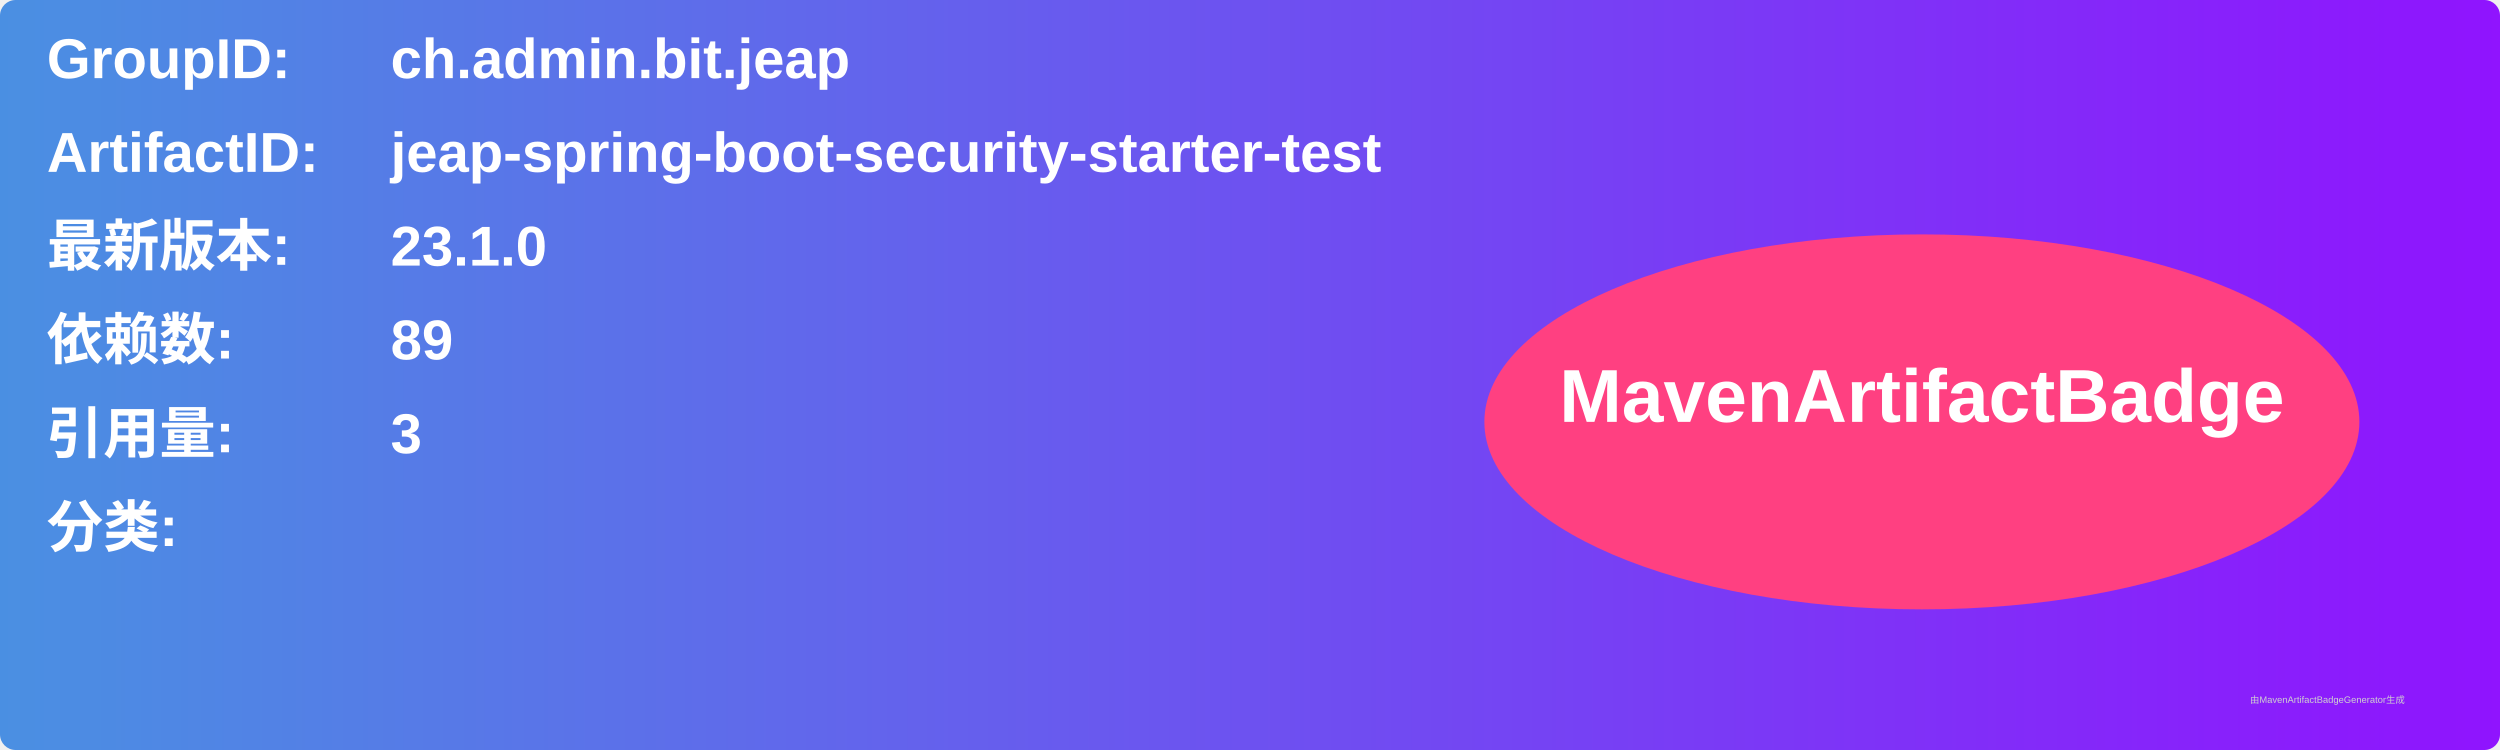
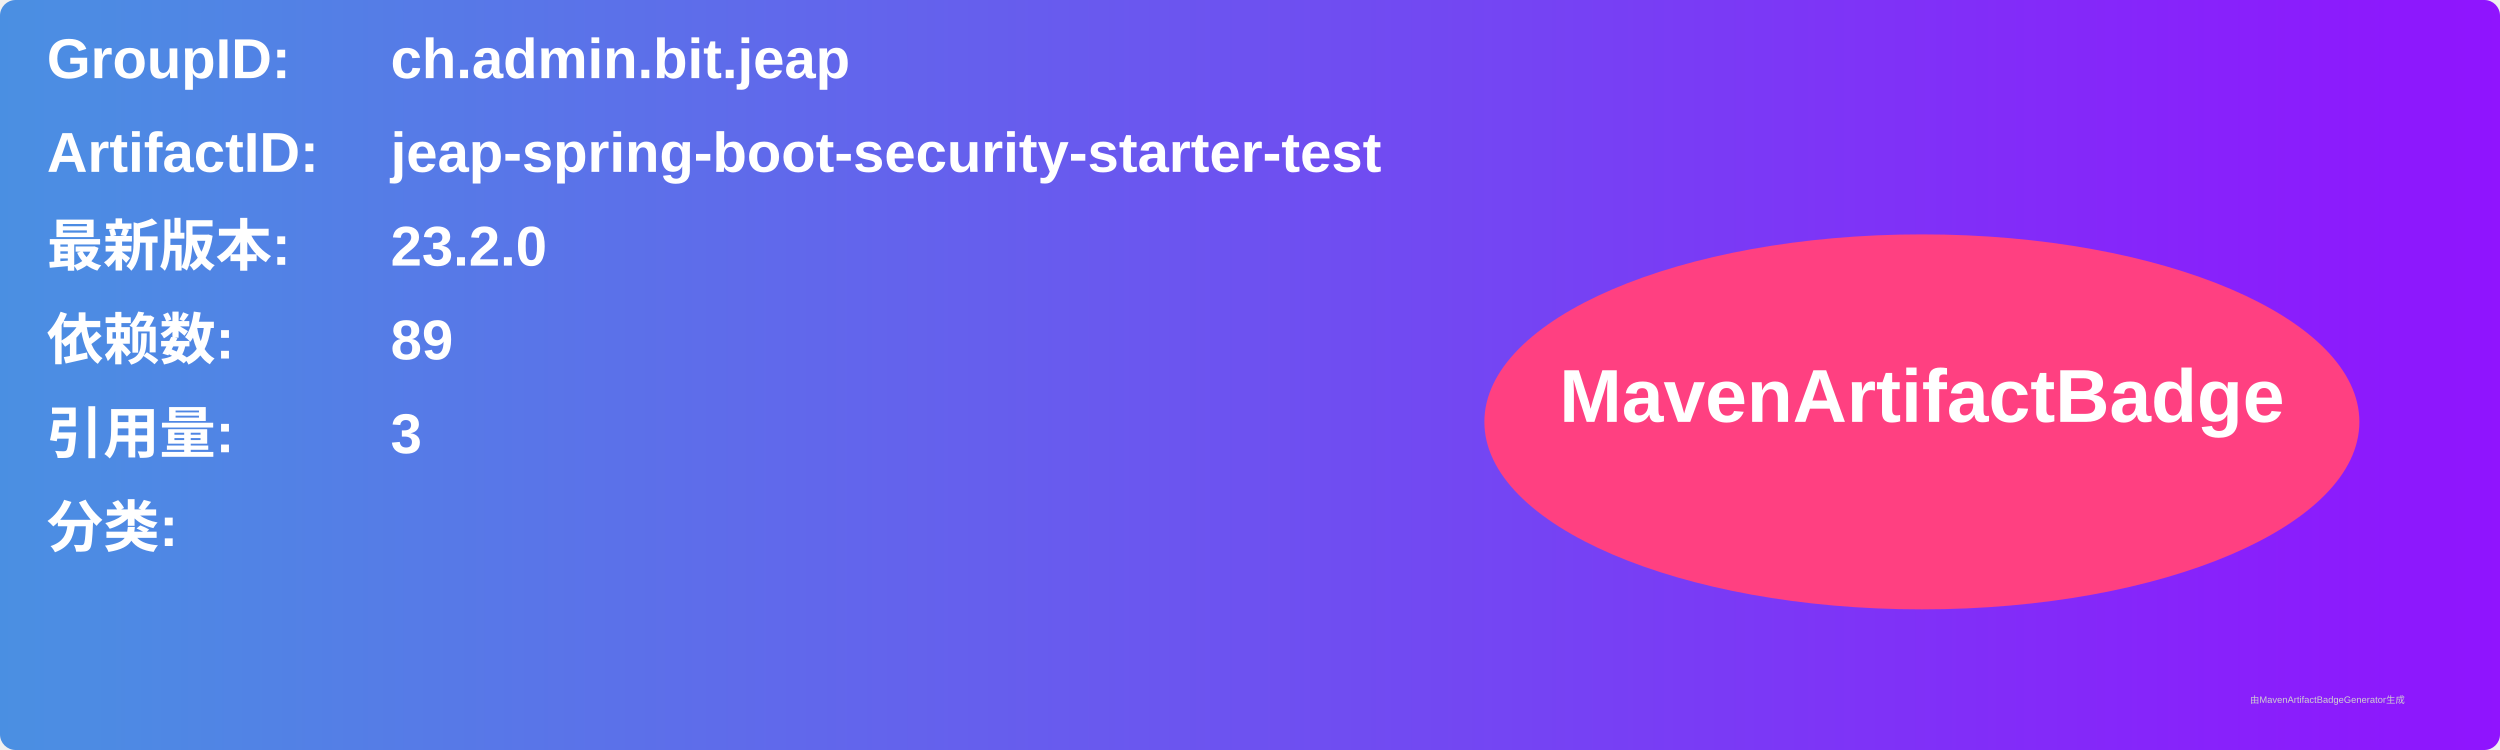
<svg xmlns="http://www.w3.org/2000/svg" width="800" height="240" viewBox="0 0 800 240">
  <linearGradient id="grad" x1="0%" y1="0%" x2="100%" y2="0%">
    <stop offset="0%" stop-color="#4a90e2" />
    <stop offset="100%" stop-color="#9013fe" />
  </linearGradient>
  <rect width="100%" height="100%" rx="5" ry="5" fill="url(#grad)" />
  <g transform="translate(15, 15)">
    <text x="0" y="10" font-family="Arial" font-size="18" fill="white" font-weight="bold" width="260">GroupID:</text>
    <text x="110" y="10" font-family="Arial" font-size="18" fill="white" font-weight="bold" width="460">ch.admin.bit.jeap</text>
    <text x="0" y="40" font-family="Arial" font-size="18" fill="white" font-weight="bold" width="260">ArtifactID:</text>
    <text x="110" y="40" font-family="Arial" font-size="18" fill="white" font-weight="bold" width="460">jeap-spring-boot-security-starter-test</text>
    <text x="0" y="70" font-family="Arial" font-size="18" fill="white" font-weight="bold">最新版本:</text>
    <text x="110" y="70" font-family="Arial" font-size="18" fill="white" font-weight="bold">
-       <tspan font-weight="bold">23.1.0</tspan>
+       <tspan font-weight="bold">23.2.0</tspan>
    </text>
    <text x="0" y="100" font-family="Arial" font-size="18" fill="white" font-weight="bold">依赖数: </text>
    <text x="110" y="100" font-family="Arial" font-size="18" fill="white">
      <tspan font-weight="bold">89</tspan>
    </text>
    <text x="0" y="130" font-family="Arial" font-size="18" fill="white" font-weight="bold">引用量: </text>
    <text x="110" y="130" font-family="Arial" font-size="18" fill="white">
      <tspan font-weight="bold">3</tspan>
    </text>
    <text x="0" y="160" font-family="Arial" font-size="18" fill="white" font-weight="bold">分类:</text>
    <text x="10" y="190" font-family="Arial" font-size="10" fill="white">
      <tspan font-weight="bold" />
    </text>
    <ellipse cx="600" cy="120" rx="140" ry="60" fill="#ff4081" />
    <text x="600" y="120" text-anchor="middle" font-family="Arial" font-size="24" fill="white" font-weight="bold">MavenArtifactBadge</text>
  </g>
  <text x="720" y="225" font-family="Arial" font-size="3" fill="#d0d0d0">由MavenArtifactBadgeGenerator生成</text>
</svg>
